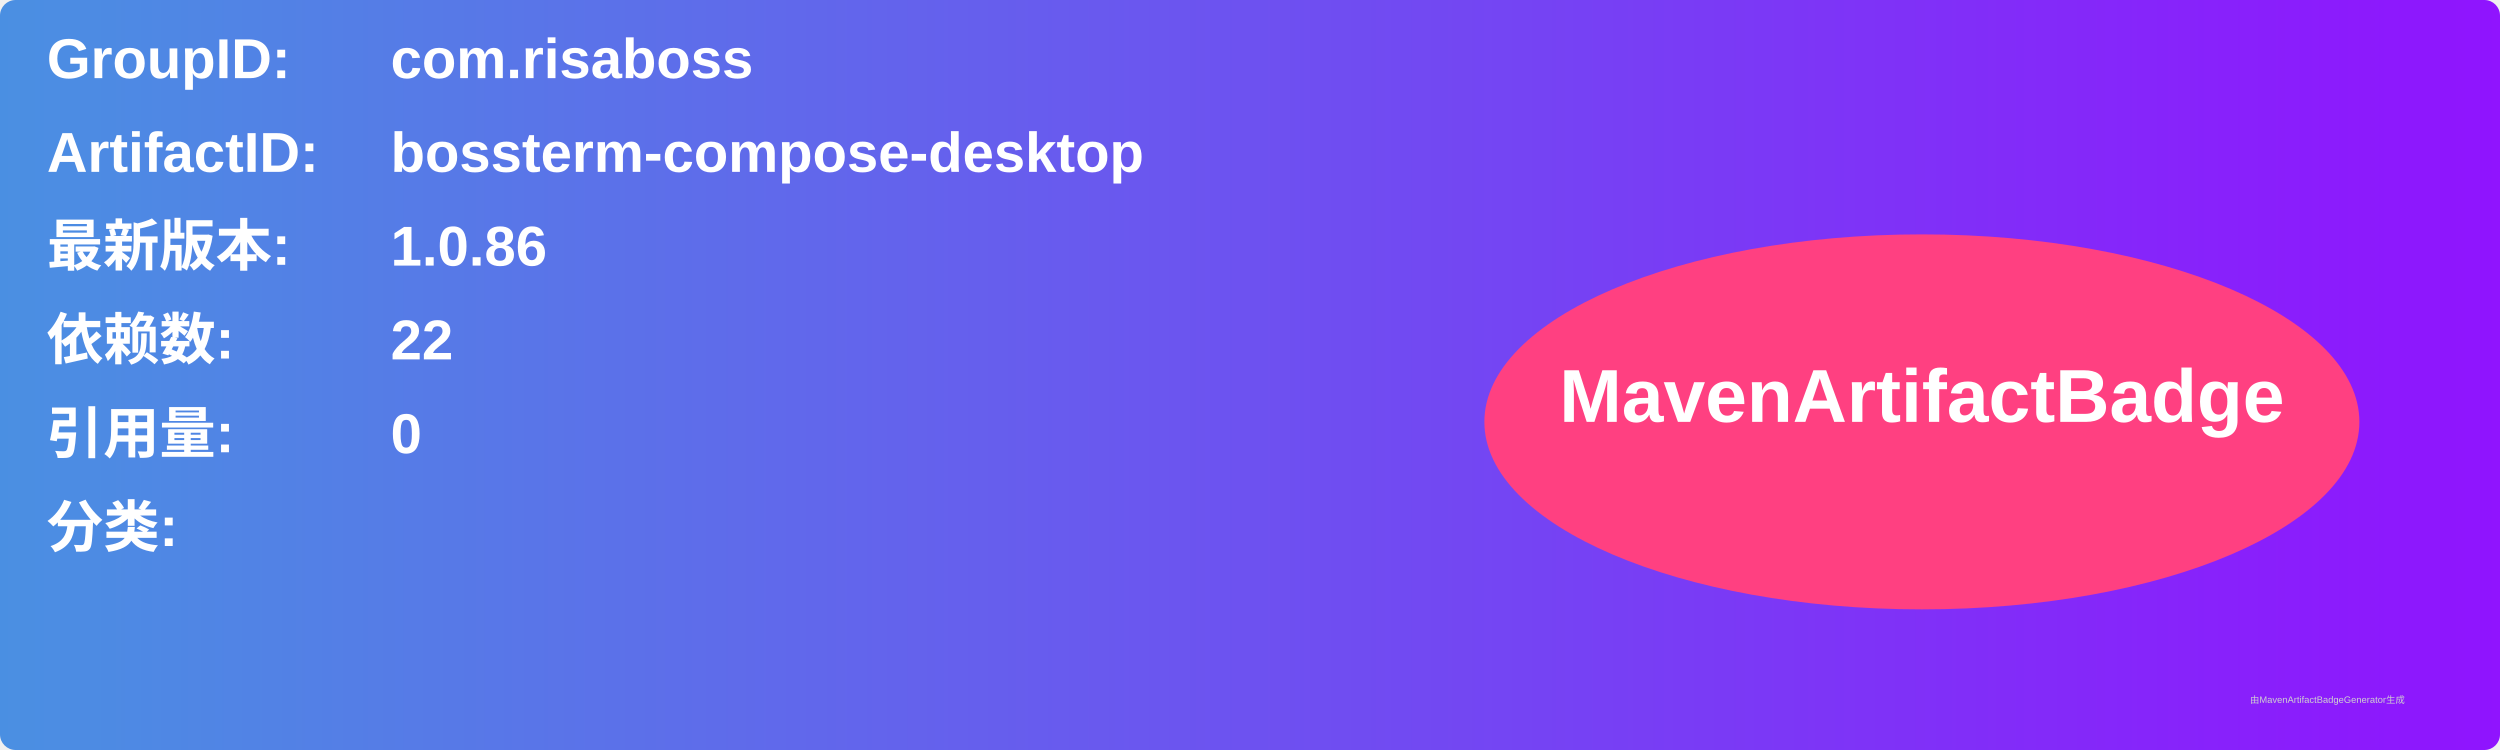
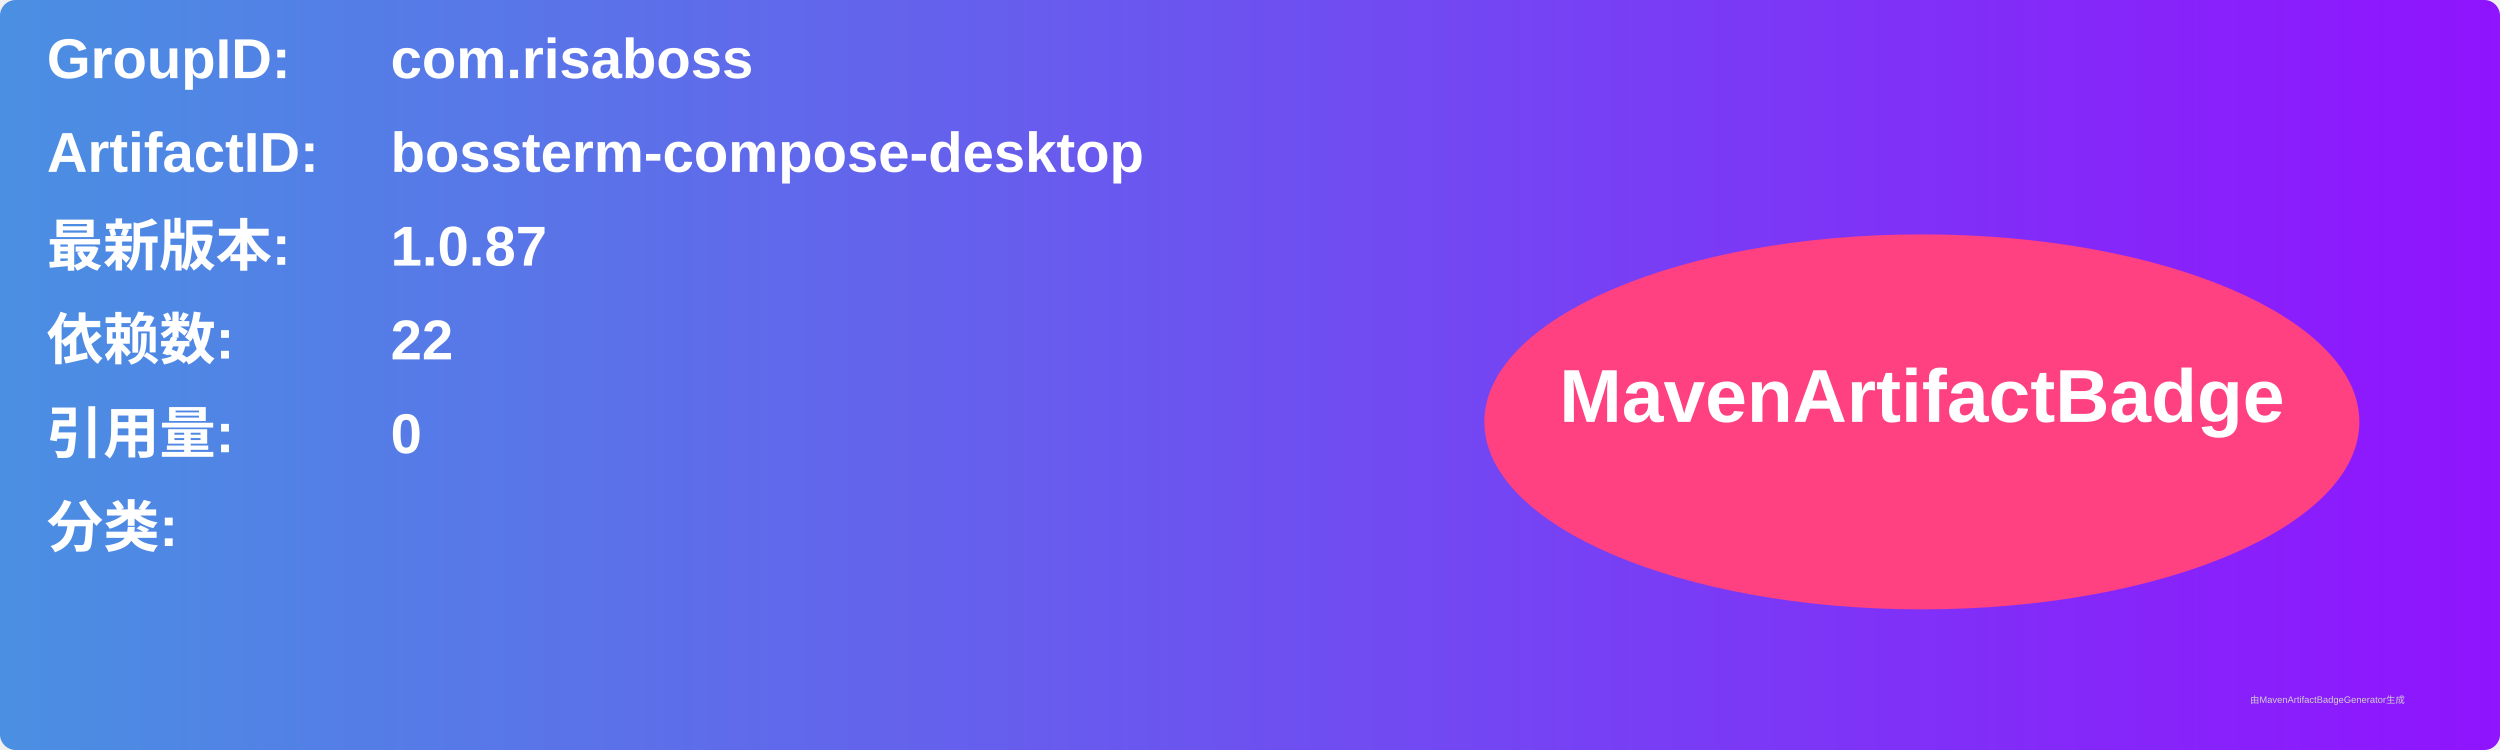
<svg xmlns="http://www.w3.org/2000/svg" width="800" height="240" viewBox="0 0 800 240">
  <linearGradient id="grad" x1="0%" y1="0%" x2="100%" y2="0%">
    <stop offset="0%" stop-color="#4a90e2" />
    <stop offset="100%" stop-color="#9013fe" />
  </linearGradient>
  <rect width="100%" height="100%" rx="5" ry="5" fill="url(#grad)" />
  <g transform="translate(15, 15)">
    <text x="0" y="10" font-family="Arial" font-size="18" fill="white" font-weight="bold" width="260">GroupID:</text>
    <text x="110" y="10" font-family="Arial" font-size="18" fill="white" font-weight="bold" width="460">com.risaboss</text>
    <text x="0" y="40" font-family="Arial" font-size="18" fill="white" font-weight="bold" width="260">ArtifactID:</text>
    <text x="110" y="40" font-family="Arial" font-size="18" fill="white" font-weight="bold" width="460">bossterm-compose-desktop</text>
    <text x="0" y="70" font-family="Arial" font-size="18" fill="white" font-weight="bold">最新版本:</text>
    <text x="110" y="70" font-family="Arial" font-size="18" fill="white" font-weight="bold">
-       <tspan font-weight="bold">1.0.86</tspan>
+       <tspan font-weight="bold">1.0.87</tspan>
    </text>
    <text x="0" y="100" font-family="Arial" font-size="18" fill="white" font-weight="bold">依赖数: </text>
    <text x="110" y="100" font-family="Arial" font-size="18" fill="white">
      <tspan font-weight="bold">22</tspan>
    </text>
    <text x="0" y="130" font-family="Arial" font-size="18" fill="white" font-weight="bold">引用量: </text>
    <text x="110" y="130" font-family="Arial" font-size="18" fill="white">
      <tspan font-weight="bold">0</tspan>
    </text>
    <text x="0" y="160" font-family="Arial" font-size="18" fill="white" font-weight="bold">分类:</text>
    <text x="10" y="190" font-family="Arial" font-size="10" fill="white">
      <tspan font-weight="bold" />
    </text>
    <ellipse cx="600" cy="120" rx="140" ry="60" fill="#ff4081" />
    <text x="600" y="120" text-anchor="middle" font-family="Arial" font-size="24" fill="white" font-weight="bold">MavenArtifactBadge</text>
  </g>
  <text x="720" y="225" font-family="Arial" font-size="3" fill="#d0d0d0">由MavenArtifactBadgeGenerator生成</text>
</svg>
